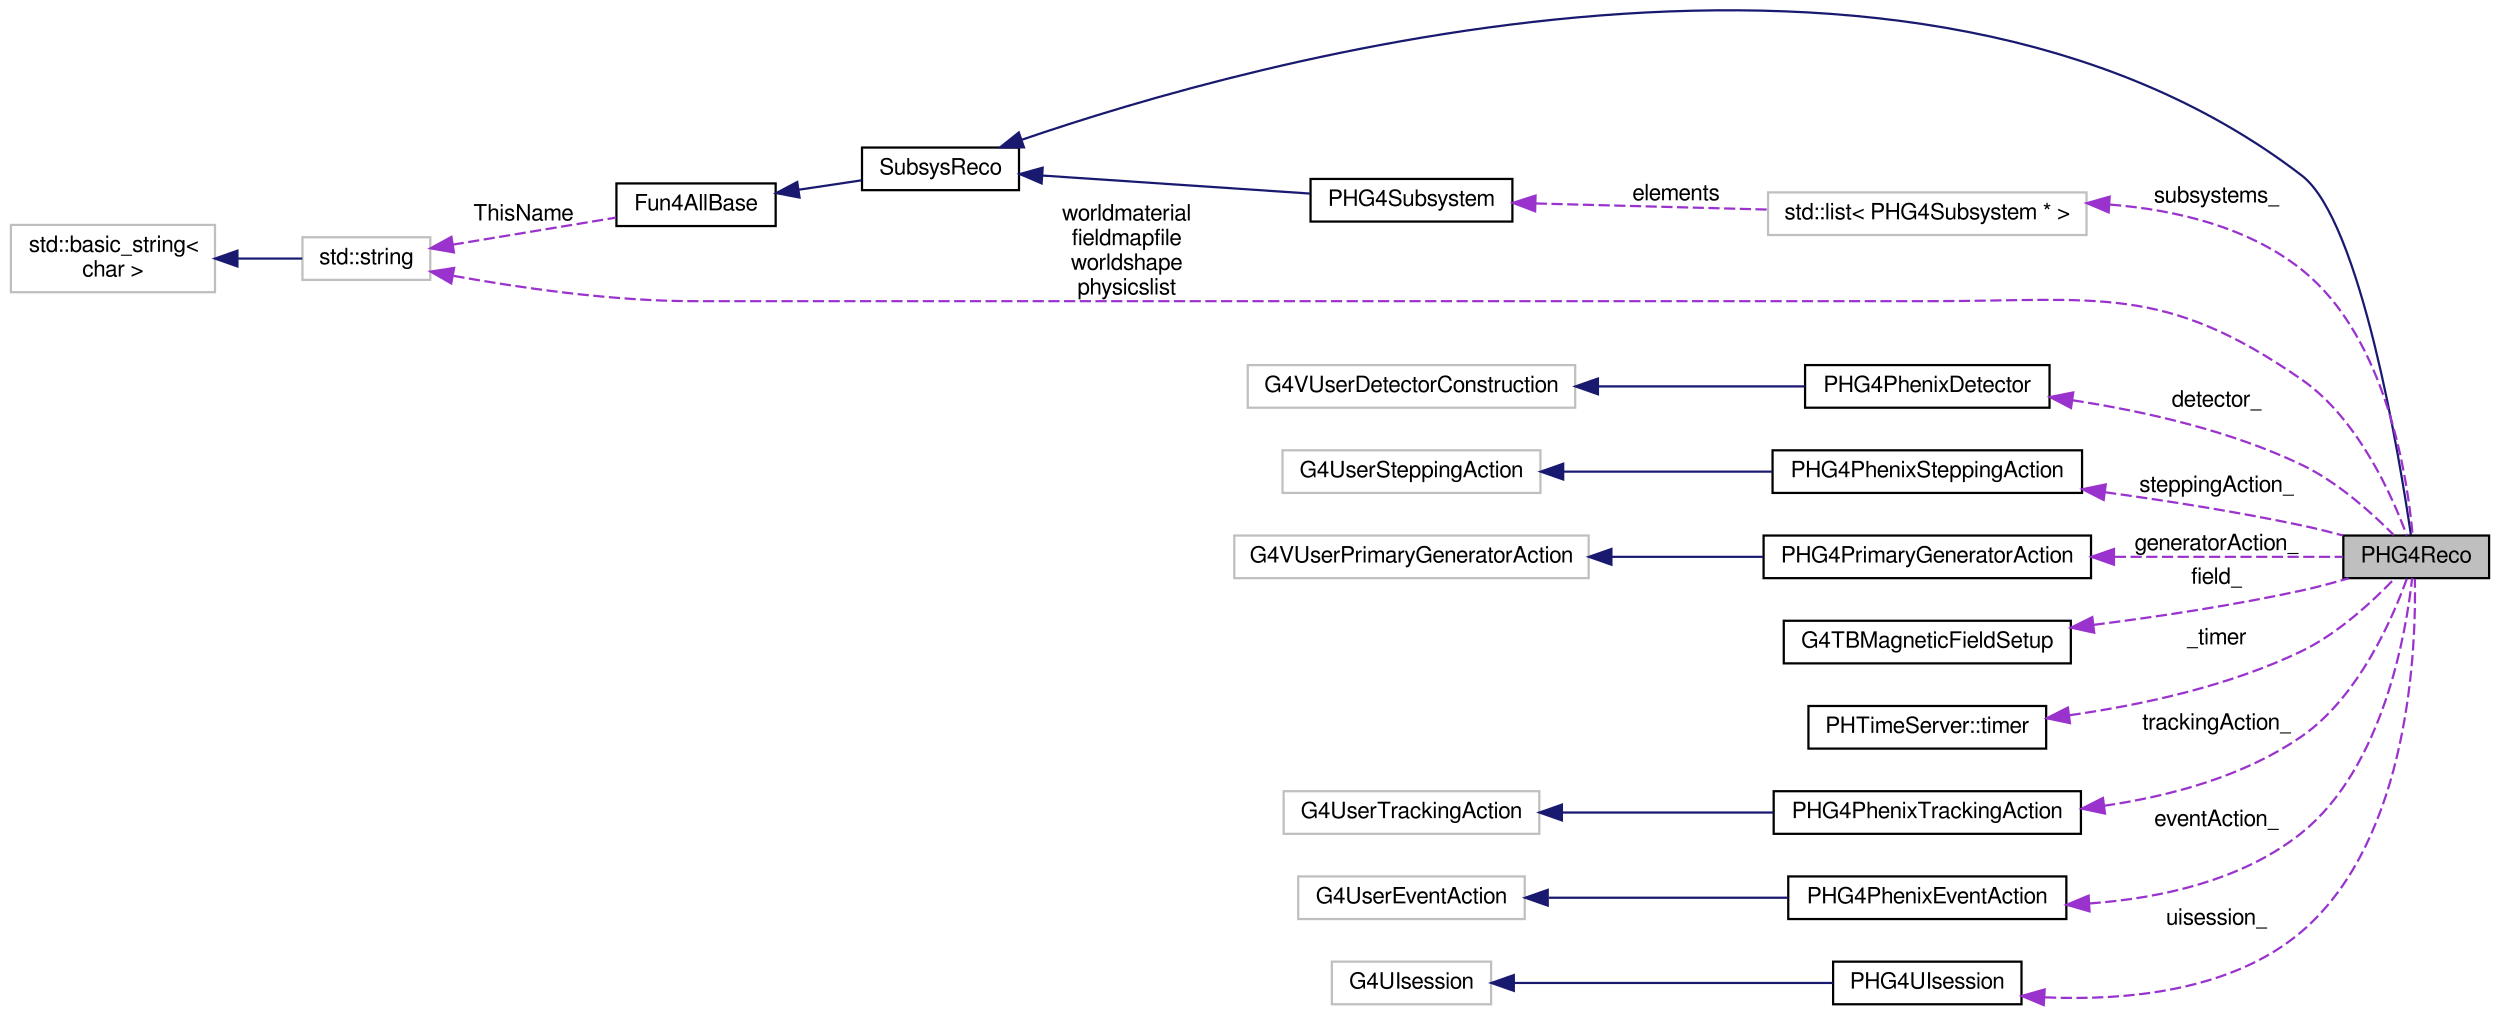
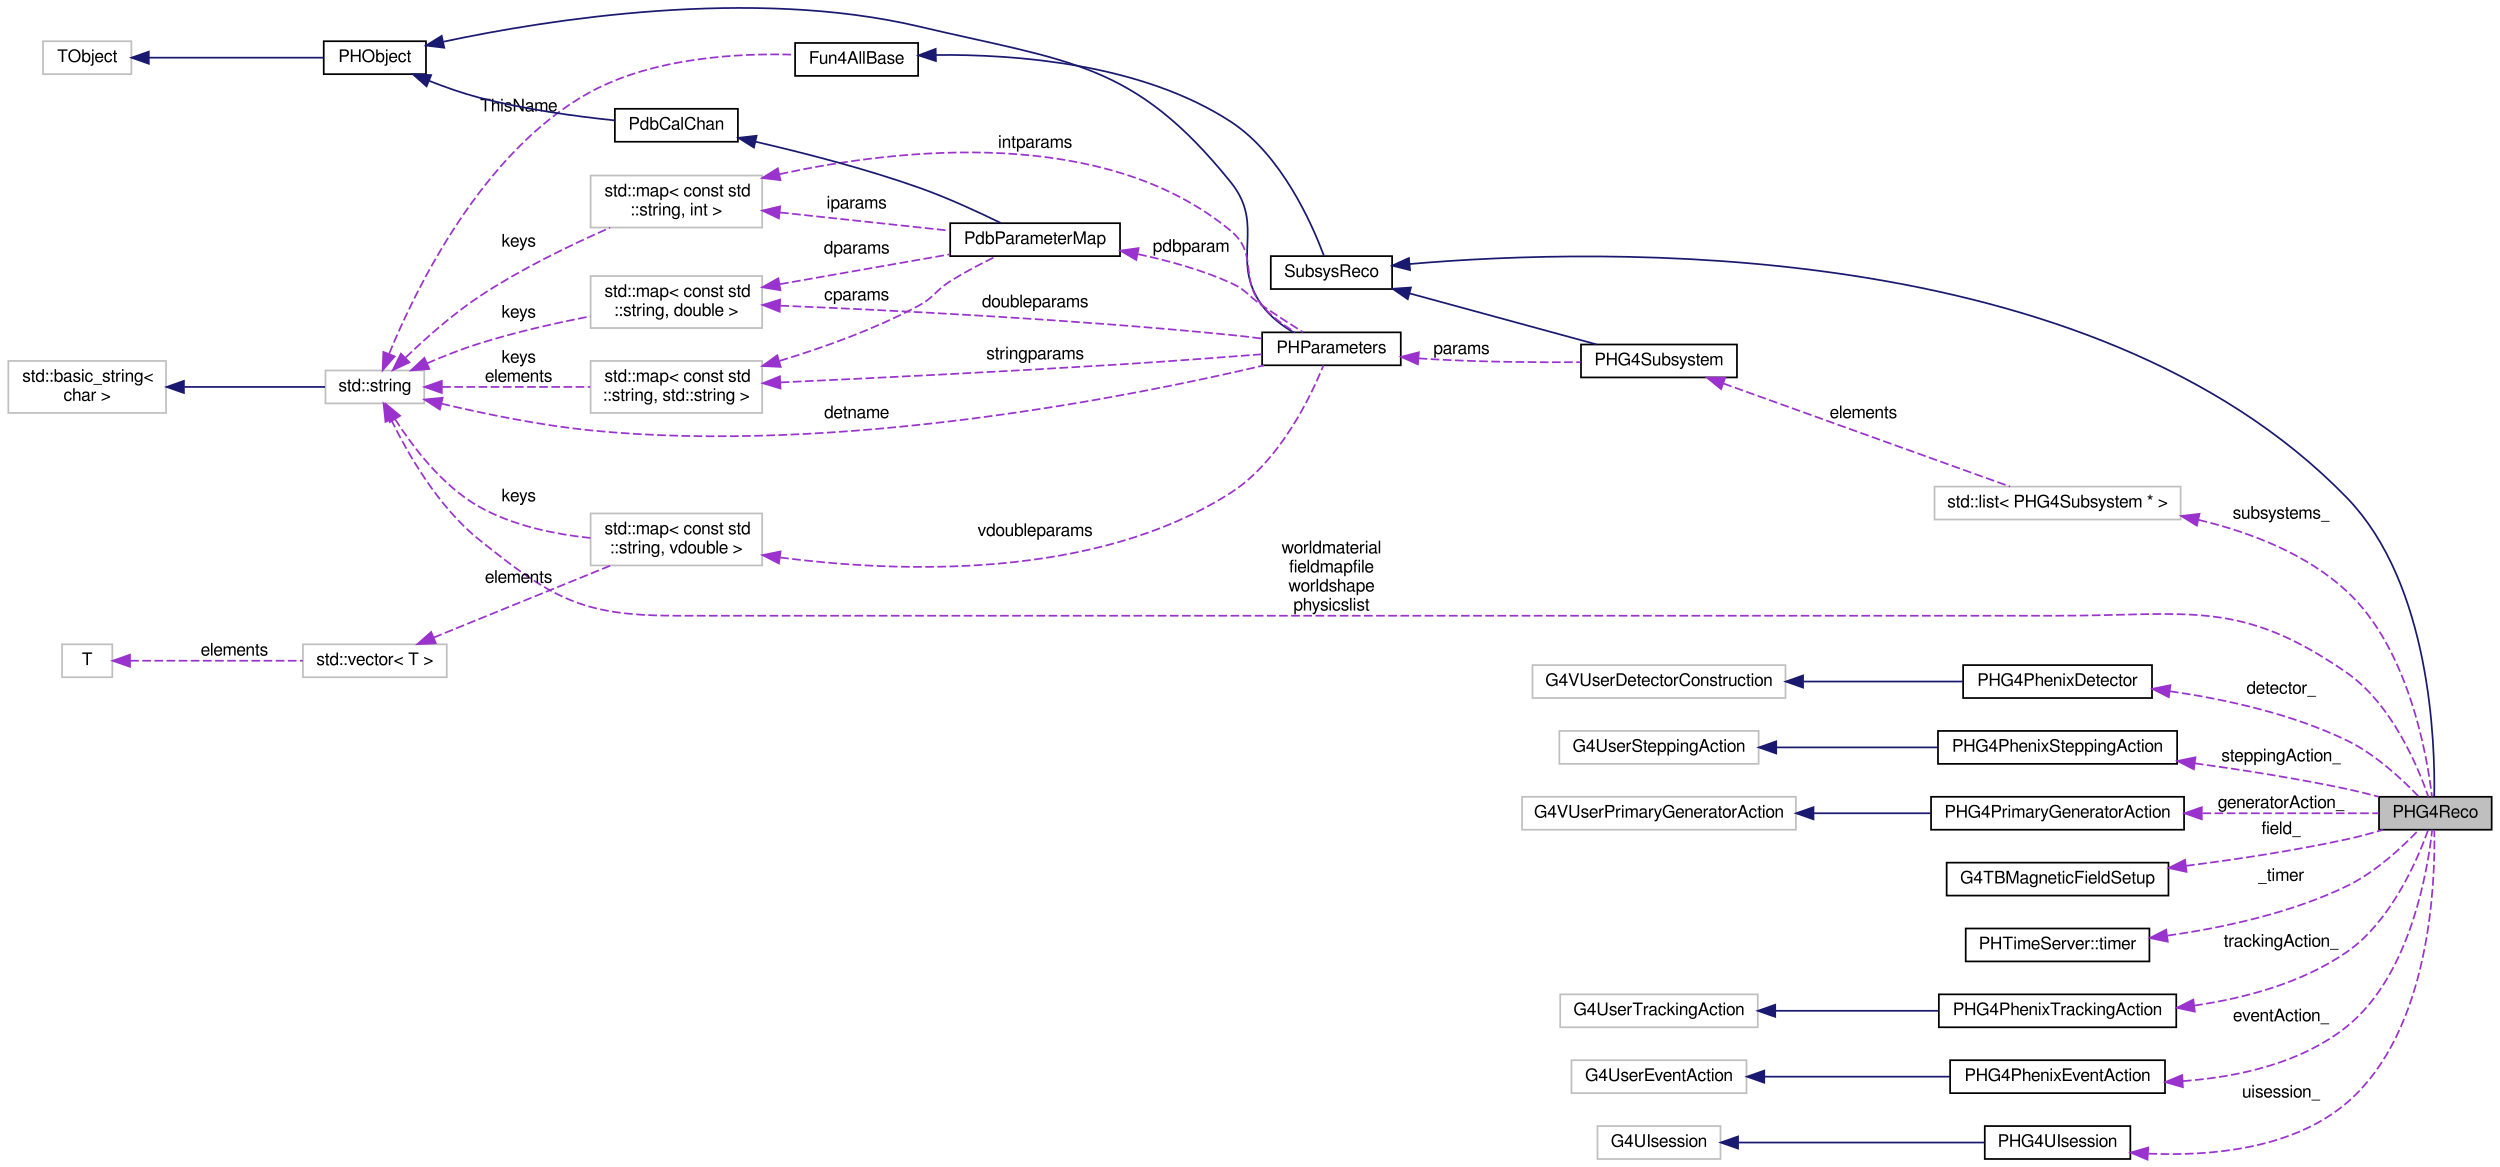
- <svg xmlns="http://www.w3.org/2000/svg" xmlns:xlink="http://www.w3.org/1999/xlink" width="1114pt" height="452pt" viewBox="0.00 0.00 1114.00 452.29">
-   <g id="graph0" class="graph" transform="scale(1 1) rotate(0) translate(4 448.289)">
+ <svg xmlns="http://www.w3.org/2000/svg" xmlns:xlink="http://www.w3.org/1999/xlink" width="1442pt" height="673pt" viewBox="0.00 0.00 1442.00 673.29">
+   <g id="graph0" class="graph" transform="scale(1 1) rotate(0) translate(4 669.29)">
    <g id="node1" class="node">
-       <polygon fill="#bfbfbf" stroke="black" points="1040.5,-190.5 1040.5,-209.5 1105.5,-209.5 1105.5,-190.5 1040.5,-190.5" />
-       <text text-anchor="middle" x="1073" y="-197.5" font-family="FreeSans" font-size="10.00">PHG4Reco</text>
+       <polygon fill="#bfbfbf" stroke="black" points="1368.5,-190.5 1368.5,-209.5 1433.5,-209.5 1433.5,-190.5 1368.5,-190.5" />
+       <text text-anchor="middle" x="1401" y="-197.5" font-family="FreeSans" font-size="10.00">PHG4Reco</text>
    </g>
    <g id="node2" class="node">
      <g id="a_node2">
        <a xlink:href="../../d0/d32/classSubsysReco.html" target="_top" xlink:title="SubsysReco">
-           <polygon fill="none" stroke="black" points="380,-363.5 380,-382.5 450,-382.5 450,-363.5 380,-363.5" />
-           <text text-anchor="middle" x="415" y="-370.5" font-family="FreeSans" font-size="10.00">SubsysReco</text>
+           <polygon fill="none" stroke="black" points="729,-502.5 729,-521.5 799,-521.5 799,-502.5 729,-502.5" />
+           <text text-anchor="middle" x="764" y="-509.5" font-family="FreeSans" font-size="10.00">SubsysReco</text>
        </a>
      </g>
    </g>
    <g id="edge1" class="edge">
-       <path fill="none" stroke="midnightblue" d="M451.339,-386.001C552.501,-420.74 847.15,-504.292 1022,-370 1048.35,-349.762 1065.83,-242.65 1070.65,-209.672" />
-       <polygon fill="midnightblue" stroke="midnightblue" points="452.208,-382.598 441.614,-382.606 449.901,-389.207 452.208,-382.598" />
+       <path fill="none" stroke="midnightblue" d="M809.054,-516.925C918.041,-526.44 1202.13,-534.496 1350,-382 1398.36,-332.127 1400.91,-240.042 1400.36,-209.861" />
+       <polygon fill="midnightblue" stroke="midnightblue" points="809.343,-513.437 799.064,-516.005 808.701,-520.408 809.343,-513.437" />
    </g>
    <g id="node13" class="node">
      <g id="a_node13">
        <a xlink:href="../../db/df7/classPHG4Subsystem.html" target="_top" xlink:title="PHG4Subsystem">
-           <polygon fill="none" stroke="black" points="580,-349.5 580,-368.5 670,-368.5 670,-349.5 580,-349.5" />
-           <text text-anchor="middle" x="625" y="-356.5" font-family="FreeSans" font-size="10.00">PHG4Subsystem</text>
+           <polygon fill="none" stroke="black" points="908,-451.5 908,-470.5 998,-470.5 998,-451.5 908,-451.5" />
+           <text text-anchor="middle" x="953" y="-458.5" font-family="FreeSans" font-size="10.00">PHG4Subsystem</text>
        </a>
      </g>
    </g>
    <g id="edge14" class="edge">
-       <path fill="none" stroke="midnightblue" d="M460.351,-370.015C495.586,-367.643 544.621,-364.343 579.813,-361.974" />
-       <polygon fill="midnightblue" stroke="midnightblue" points="460.089,-366.524 450.347,-370.688 460.559,-373.509 460.089,-366.524" />
+       <path fill="none" stroke="midnightblue" d="M809.123,-499.966C842.057,-490.985 886.451,-478.877 916.967,-470.554" />
+       <polygon fill="midnightblue" stroke="midnightblue" points="808.025,-496.638 799.299,-502.646 809.867,-503.391 808.025,-496.638" />
    </g>
    <g id="node3" class="node">
      <g id="a_node3">
        <a xlink:href="../../d5/dec/classFun4AllBase.html" target="_top" xlink:title="Fun4AllBase">
-           <polygon fill="none" stroke="black" points="270.5,-347.5 270.5,-366.5 341.5,-366.5 341.5,-347.5 270.5,-347.5" />
-           <text text-anchor="middle" x="306" y="-354.5" font-family="FreeSans" font-size="10.00">Fun4AllBase</text>
+           <polygon fill="none" stroke="black" points="454.5,-625.5 454.5,-644.5 525.5,-644.5 525.5,-625.5 454.5,-625.5" />
+           <text text-anchor="middle" x="490" y="-632.5" font-family="FreeSans" font-size="10.00">Fun4AllBase</text>
        </a>
      </g>
    </g>
    <g id="edge2" class="edge">
-       <path fill="none" stroke="midnightblue" d="M351.724,-363.688C361.112,-365.091 370.87,-366.551 379.8,-367.886" />
-       <polygon fill="midnightblue" stroke="midnightblue" points="352.148,-360.212 341.74,-362.195 351.112,-367.135 352.148,-360.212" />
+       <path fill="none" stroke="midnightblue" d="M535.712,-637.557C581.994,-638.044 654.588,-632.563 706,-599 735.183,-579.949 752.761,-540.175 759.645,-521.752" />
+       <polygon fill="midnightblue" stroke="midnightblue" points="535.752,-634.057 525.683,-637.354 535.61,-641.056 535.752,-634.057" />
    </g>
    <g id="node4" class="node">
      <g id="a_node4">
        <a xlink:title="STL class. ">
-           <polygon fill="none" stroke="#bfbfbf" points="130.5,-323.5 130.5,-342.5 187.5,-342.5 187.5,-323.5 130.5,-323.5" />
-           <text text-anchor="middle" x="159" y="-330.5" font-family="FreeSans" font-size="10.00">std::string</text>
+           <polygon fill="none" stroke="#bfbfbf" points="183.5,-436.5 183.5,-455.5 240.5,-455.5 240.5,-436.5 183.5,-436.5" />
+           <text text-anchor="middle" x="212" y="-443.5" font-family="FreeSans" font-size="10.00">std::string</text>
        </a>
      </g>
    </g>
    <g id="edge3" class="edge">
-       <path fill="none" stroke="#9a32cd" stroke-dasharray="5,2" d="M197.483,-339.204C219.962,-342.925 248.352,-347.624 270.314,-351.259" />
-       <polygon fill="#9a32cd" stroke="#9a32cd" points="198.052,-335.751 187.615,-337.571 196.909,-342.657 198.052,-335.751" />
-       <text text-anchor="middle" x="229" y="-350" font-family="FreeSans" font-size="10.00"> ThisName</text>
+       <path fill="none" stroke="#9a32cd" stroke-dasharray="5,2" d="M220.27,-465.195C235.384,-502.06 274.038,-582.114 336,-616 372.753,-636.099 421.749,-638.725 454.284,-637.729" />
+       <polygon fill="#9a32cd" stroke="#9a32cd" points="223.418,-463.636 216.483,-455.626 216.909,-466.213 223.418,-463.636" />
+       <text text-anchor="middle" x="295" y="-605" font-family="FreeSans" font-size="10.00"> ThisName</text>
    </g>
    <g id="edge11" class="edge">
-       <path fill="none" stroke="#9a32cd" stroke-dasharray="5,2" d="M197.813,-325.303C226.97,-320.035 268.369,-314 305,-314 305,-314 305,-314 856,-314 931.4,-314 960.076,-322.019 1022,-279 1047.33,-261.405 1062.6,-226.411 1068.79,-209.537" />
-       <polygon fill="#9a32cd" stroke="#9a32cd" points="196.846,-321.923 187.656,-327.196 198.129,-328.804 196.846,-321.923" />
-       <text text-anchor="middle" x="498" y="-350" font-family="FreeSans" font-size="10.00"> worldmaterial</text>
-       <text text-anchor="middle" x="498" y="-339" font-family="FreeSans" font-size="10.00">fieldmapfile</text>
-       <text text-anchor="middle" x="498" y="-328" font-family="FreeSans" font-size="10.00">worldshape</text>
-       <text text-anchor="middle" x="498" y="-317" font-family="FreeSans" font-size="10.00">physicslist</text>
+       <path fill="none" stroke="#9a32cd" stroke-dasharray="5,2" d="M221.356,-427.208C230.984,-407.498 248.545,-376.823 272,-358 314.033,-324.267 331.105,-314 385,-314 385,-314 385,-314 1184,-314 1259.22,-314 1288.22,-323.907 1350,-281 1375.93,-262.995 1391,-226.768 1396.98,-209.532" />
+       <polygon fill="#9a32cd" stroke="#9a32cd" points="218.125,-425.854 217.054,-436.395 224.465,-428.822 218.125,-425.854" />
+       <text text-anchor="middle" x="764" y="-350" font-family="FreeSans" font-size="10.00"> worldmaterial</text>
+       <text text-anchor="middle" x="764" y="-339" font-family="FreeSans" font-size="10.00">fieldmapfile</text>
+       <text text-anchor="middle" x="764" y="-328" font-family="FreeSans" font-size="10.00">worldshape</text>
+       <text text-anchor="middle" x="764" y="-317" font-family="FreeSans" font-size="10.00">physicslist</text>
+     </g>
+     <g id="node17" class="node">
+       <polygon fill="none" stroke="#bfbfbf" points="336.5,-480 336.5,-510 435.5,-510 435.5,-480 336.5,-480" />
+       <text text-anchor="start" x="344.5" y="-498" font-family="FreeSans" font-size="10.00">std::map&lt; const std</text>
+       <text text-anchor="middle" x="386" y="-487" font-family="FreeSans" font-size="10.00">::string, double &gt;</text>
+     </g>
+     <g id="edge19" class="edge">
+       <path fill="none" stroke="#9a32cd" stroke-dasharray="5,2" d="M242.14,-459.653C251.531,-463.698 262.077,-467.876 272,-471 292.756,-477.535 316.216,-482.842 336.36,-486.788" />
+       <polygon fill="#9a32cd" stroke="#9a32cd" points="243.409,-456.387 232.848,-455.536 240.573,-462.787 243.409,-456.387" />
+       <text text-anchor="middle" x="295" y="-486" font-family="FreeSans" font-size="10.00"> keys</text>
+     </g>
+     <g id="node18" class="node">
+       <polygon fill="none" stroke="#bfbfbf" points="336.5,-538 336.5,-568 435.5,-568 435.5,-538 336.5,-538" />
+       <text text-anchor="start" x="344.5" y="-556" font-family="FreeSans" font-size="10.00">std::map&lt; const std</text>
+       <text text-anchor="middle" x="386" y="-545" font-family="FreeSans" font-size="10.00">::string, int &gt;</text>
+     </g>
+     <g id="edge21" class="edge">
+       <path fill="none" stroke="#9a32cd" stroke-dasharray="5,2" d="M229.755,-462.975C241.048,-473.84 256.639,-487.766 272,-498 295.877,-513.908 325.041,-527.985 347.759,-537.915" />
+       <polygon fill="#9a32cd" stroke="#9a32cd" points="231.94,-460.215 222.355,-455.701 227.033,-465.207 231.94,-460.215" />
+       <text text-anchor="middle" x="295" y="-527" font-family="FreeSans" font-size="10.00"> keys</text>
+     </g>
+     <g id="node21" class="node">
+       <polygon fill="none" stroke="#bfbfbf" points="336.5,-431 336.5,-461 435.5,-461 435.5,-431 336.5,-431" />
+       <text text-anchor="start" x="344.5" y="-449" font-family="FreeSans" font-size="10.00">std::map&lt; const std</text>
+       <text text-anchor="middle" x="386" y="-438" font-family="FreeSans" font-size="10.00">::string, std::string &gt;</text>
+     </g>
+     <g id="edge28" class="edge">
+       <path fill="none" stroke="#9a32cd" stroke-dasharray="5,2" d="M250.863,-446C275.979,-446 309.175,-446 336.26,-446" />
+       <polygon fill="#9a32cd" stroke="#9a32cd" points="250.635,-442.5 240.635,-446 250.635,-449.5 250.635,-442.5" />
+       <text text-anchor="middle" x="295" y="-460" font-family="FreeSans" font-size="10.00"> keys</text>
+       <text text-anchor="middle" x="295" y="-449" font-family="FreeSans" font-size="10.00">elements</text>
+     </g>
+     <g id="node14" class="node">
+       <g id="a_node14">
+         <a xlink:href="../../dd/dae/classPHParameters.html" target="_top" xlink:title="PHParameters">
+           <polygon fill="none" stroke="black" points="724,-458.5 724,-477.5 804,-477.5 804,-458.5 724,-458.5" />
+           <text text-anchor="middle" x="764" y="-465.5" font-family="FreeSans" font-size="10.00">PHParameters</text>
+         </a>
+       </g>
+     </g>
+     <g id="edge30" class="edge">
+       <path fill="none" stroke="#9a32cd" stroke-dasharray="5,2" d="M250.452,-436.354C274.669,-430.623 306.974,-423.92 336,-421 479.772,-406.537 650.506,-440.888 725.038,-458.449" />
+       <polygon fill="#9a32cd" stroke="#9a32cd" points="249.498,-432.983 240.602,-438.736 251.144,-439.787 249.498,-432.983" />
+       <text text-anchor="middle" x="490" y="-428" font-family="FreeSans" font-size="10.00"> detname</text>
+     </g>
+     <g id="node22" class="node">
+       <polygon fill="none" stroke="#bfbfbf" points="336.5,-343 336.5,-373 435.5,-373 435.5,-343 336.5,-343" />
+       <text text-anchor="start" x="344.5" y="-361" font-family="FreeSans" font-size="10.00">std::map&lt; const std</text>
+       <text text-anchor="middle" x="386" y="-350" font-family="FreeSans" font-size="10.00">::string, vdouble &gt;</text>
+     </g>
+     <g id="edge32" class="edge">
+       <path fill="none" stroke="#9a32cd" stroke-dasharray="5,2" d="M223.612,-427.502C233.857,-411.441 250.901,-388.94 272,-377 291.391,-366.027 315.444,-361.018 336.368,-358.856" />
+       <polygon fill="#9a32cd" stroke="#9a32cd" points="220.597,-425.724 218.386,-436.086 226.576,-429.364 220.597,-425.724" />
+       <text text-anchor="middle" x="295" y="-380" font-family="FreeSans" font-size="10.00"> keys</text>
    </g>
    <g id="node5" class="node">
      <g id="a_node5">
        <a xlink:title="STL class. ">
-           <polygon fill="none" stroke="#bfbfbf" points="0.5,-318 0.5,-348 91.5,-348 91.5,-318 0.5,-318" />
-           <text text-anchor="start" x="8.5" y="-336" font-family="FreeSans" font-size="10.00">std::basic_string&lt;</text>
-           <text text-anchor="middle" x="46" y="-325" font-family="FreeSans" font-size="10.00"> char &gt;</text>
+           <polygon fill="none" stroke="#bfbfbf" points="0.5,-431 0.5,-461 91.5,-461 91.5,-431 0.5,-431" />
+           <text text-anchor="start" x="8.5" y="-449" font-family="FreeSans" font-size="10.00">std::basic_string&lt;</text>
+           <text text-anchor="middle" x="46" y="-438" font-family="FreeSans" font-size="10.00"> char &gt;</text>
        </a>
      </g>
    </g>
    <g id="edge4" class="edge">
-       <path fill="none" stroke="midnightblue" d="M101.796,-333C111.729,-333 121.692,-333 130.412,-333" />
-       <polygon fill="midnightblue" stroke="midnightblue" points="101.508,-329.5 91.508,-333 101.508,-336.5 101.508,-329.5" />
+       <path fill="none" stroke="midnightblue" d="M102.019,-446C129.295,-446 161.054,-446 183.226,-446" />
+       <polygon fill="midnightblue" stroke="midnightblue" points="101.814,-442.5 91.814,-446 101.814,-449.5 101.814,-442.5" />
    </g>
    <g id="node6" class="node">
      <g id="a_node6">
        <a xlink:href="../../d1/d13/classPHG4PhenixDetector.html" target="_top" xlink:title="this is the main detector construction class, passed to geant to construct the entire phenix detector...">
-           <polygon fill="none" stroke="black" points="800.5,-266.5 800.5,-285.5 909.5,-285.5 909.5,-266.5 800.5,-266.5" />
-           <text text-anchor="middle" x="855" y="-273.5" font-family="FreeSans" font-size="10.00">PHG4PhenixDetector</text>
+           <polygon fill="none" stroke="black" points="1128.5,-266.5 1128.5,-285.5 1237.5,-285.5 1237.5,-266.5 1128.5,-266.5" />
+           <text text-anchor="middle" x="1183" y="-273.5" font-family="FreeSans" font-size="10.00">PHG4PhenixDetector</text>
        </a>
      </g>
    </g>
    <g id="edge5" class="edge">
-       <path fill="none" stroke="#9a32cd" stroke-dasharray="5,2" d="M919.781,-269.807C951.66,-264.935 990.131,-256.289 1022,-241 1038.19,-233.231 1053.68,-219.158 1063.01,-209.695" />
-       <polygon fill="#9a32cd" stroke="#9a32cd" points="919.079,-266.371 909.679,-271.259 920.076,-273.3 919.079,-266.371" />
-       <text text-anchor="middle" x="984" y="-267" font-family="FreeSans" font-size="10.00"> detector_</text>
+       <path fill="none" stroke="#9a32cd" stroke-dasharray="5,2" d="M1247.85,-270.42C1279.75,-265.798 1318.22,-257.367 1350,-242 1366.53,-234.006 1382.17,-219.31 1391.41,-209.596" />
+       <polygon fill="#9a32cd" stroke="#9a32cd" points="1247.18,-266.978 1237.74,-271.79 1248.12,-273.915 1247.18,-266.978" />
+       <text text-anchor="middle" x="1312" y="-269" font-family="FreeSans" font-size="10.00"> detector_</text>
    </g>
    <g id="node7" class="node">
-       <polygon fill="none" stroke="#bfbfbf" points="552,-266.5 552,-285.5 698,-285.5 698,-266.5 552,-266.5" />
-       <text text-anchor="middle" x="625" y="-273.5" font-family="FreeSans" font-size="10.00">G4VUserDetectorConstruction</text>
+       <polygon fill="none" stroke="#bfbfbf" points="880,-266.5 880,-285.5 1026,-285.5 1026,-266.5 880,-266.5" />
+       <text text-anchor="middle" x="953" y="-273.5" font-family="FreeSans" font-size="10.00">G4VUserDetectorConstruction</text>
    </g>
    <g id="edge6" class="edge">
-       <path fill="none" stroke="midnightblue" d="M708.393,-276C739.039,-276 772.994,-276 800.4,-276" />
-       <polygon fill="midnightblue" stroke="midnightblue" points="708.141,-272.5 698.141,-276 708.141,-279.5 708.141,-272.5" />
+       <path fill="none" stroke="midnightblue" d="M1036.39,-276C1067.04,-276 1100.99,-276 1128.4,-276" />
+       <polygon fill="midnightblue" stroke="midnightblue" points="1036.14,-272.5 1026.14,-276 1036.14,-279.5 1036.14,-272.5" />
    </g>
    <g id="node8" class="node">
      <g id="a_node8">
        <a xlink:href="../../d1/d53/classPHG4PhenixSteppingAction.html" target="_top" xlink:title="PHG4PhenixSteppingAction">
-           <polygon fill="none" stroke="black" points="786,-228.5 786,-247.5 924,-247.5 924,-228.5 786,-228.5" />
-           <text text-anchor="middle" x="855" y="-235.5" font-family="FreeSans" font-size="10.00">PHG4PhenixSteppingAction</text>
+           <polygon fill="none" stroke="black" points="1114,-228.5 1114,-247.5 1252,-247.5 1252,-228.5 1114,-228.5" />
+           <text text-anchor="middle" x="1183" y="-235.5" font-family="FreeSans" font-size="10.00">PHG4PhenixSteppingAction</text>
        </a>
      </g>
    </g>
    <g id="edge7" class="edge">
-       <path fill="none" stroke="#9a32cd" stroke-dasharray="5,2" d="M934.271,-228.805C962.106,-224.976 993.582,-220.007 1022,-214 1028,-212.732 1034.34,-211.15 1040.41,-209.511" />
-       <polygon fill="#9a32cd" stroke="#9a32cd" points="933.636,-225.359 924.193,-230.163 934.571,-232.296 933.636,-225.359" />
-       <text text-anchor="middle" x="984" y="-229" font-family="FreeSans" font-size="10.00"> steppingAction_</text>
+       <path fill="none" stroke="#9a32cd" stroke-dasharray="5,2" d="M1262.27,-228.805C1290.11,-224.976 1321.58,-220.007 1350,-214 1356,-212.732 1362.34,-211.15 1368.41,-209.511" />
+       <polygon fill="#9a32cd" stroke="#9a32cd" points="1261.64,-225.359 1252.19,-230.163 1262.57,-232.296 1261.64,-225.359" />
+       <text text-anchor="middle" x="1312" y="-230" font-family="FreeSans" font-size="10.00"> steppingAction_</text>
    </g>
    <g id="node9" class="node">
-       <polygon fill="none" stroke="#bfbfbf" points="567.5,-228.5 567.5,-247.5 682.5,-247.5 682.5,-228.5 567.5,-228.5" />
-       <text text-anchor="middle" x="625" y="-235.5" font-family="FreeSans" font-size="10.00">G4UserSteppingAction</text>
+       <polygon fill="none" stroke="#bfbfbf" points="895.5,-228.5 895.5,-247.5 1010.5,-247.5 1010.5,-228.5 895.5,-228.5" />
+       <text text-anchor="middle" x="953" y="-235.5" font-family="FreeSans" font-size="10.00">G4UserSteppingAction</text>
    </g>
    <g id="edge8" class="edge">
-       <path fill="none" stroke="midnightblue" d="M692.786,-238C722.075,-238 756.415,-238 785.857,-238" />
-       <polygon fill="midnightblue" stroke="midnightblue" points="692.653,-234.5 682.652,-238 692.652,-241.5 692.653,-234.5" />
+       <path fill="none" stroke="midnightblue" d="M1020.79,-238C1050.07,-238 1084.41,-238 1113.86,-238" />
+       <polygon fill="midnightblue" stroke="midnightblue" points="1020.65,-234.5 1010.65,-238 1020.65,-241.5 1020.65,-234.5" />
    </g>
    <g id="node10" class="node">
      <g id="a_node10">
        <a xlink:href="../../d7/d54/classPHG4PrimaryGeneratorAction.html" target="_top" xlink:title="PHG4PrimaryGeneratorAction">
-           <polygon fill="none" stroke="black" points="782,-190.5 782,-209.5 928,-209.5 928,-190.5 782,-190.5" />
-           <text text-anchor="middle" x="855" y="-197.5" font-family="FreeSans" font-size="10.00">PHG4PrimaryGeneratorAction</text>
+           <polygon fill="none" stroke="black" points="1110,-190.5 1110,-209.5 1256,-209.5 1256,-190.5 1110,-190.5" />
+           <text text-anchor="middle" x="1183" y="-197.5" font-family="FreeSans" font-size="10.00">PHG4PrimaryGeneratorAction</text>
        </a>
      </g>
    </g>
    <g id="edge9" class="edge">
-       <path fill="none" stroke="#9a32cd" stroke-dasharray="5,2" d="M938.618,-200C974.15,-200 1013.57,-200 1040.27,-200" />
-       <polygon fill="#9a32cd" stroke="#9a32cd" points="938.225,-196.5 928.225,-200 938.225,-203.5 938.225,-196.5" />
-       <text text-anchor="middle" x="984" y="-203" font-family="FreeSans" font-size="10.00"> generatorAction_</text>
+       <path fill="none" stroke="#9a32cd" stroke-dasharray="5,2" d="M1266.62,-200C1302.15,-200 1341.57,-200 1368.27,-200" />
+       <polygon fill="#9a32cd" stroke="#9a32cd" points="1266.23,-196.5 1256.23,-200 1266.23,-203.5 1266.23,-196.5" />
+       <text text-anchor="middle" x="1312" y="-203" font-family="FreeSans" font-size="10.00"> generatorAction_</text>
    </g>
    <g id="node11" class="node">
-       <polygon fill="none" stroke="#bfbfbf" points="546,-190.5 546,-209.5 704,-209.5 704,-190.5 546,-190.5" />
-       <text text-anchor="middle" x="625" y="-197.5" font-family="FreeSans" font-size="10.00">G4VUserPrimaryGeneratorAction</text>
+       <polygon fill="none" stroke="#bfbfbf" points="874,-190.5 874,-209.5 1032,-209.5 1032,-190.5 874,-190.5" />
+       <text text-anchor="middle" x="953" y="-197.5" font-family="FreeSans" font-size="10.00">G4VUserPrimaryGeneratorAction</text>
    </g>
    <g id="edge10" class="edge">
-       <path fill="none" stroke="midnightblue" d="M714.285,-200C736.594,-200 760.29,-200 781.707,-200" />
-       <polygon fill="midnightblue" stroke="midnightblue" points="714.146,-196.5 704.146,-200 714.146,-203.5 714.146,-196.5" />
+       <path fill="none" stroke="midnightblue" d="M1042.29,-200C1064.59,-200 1088.29,-200 1109.71,-200" />
+       <polygon fill="midnightblue" stroke="midnightblue" points="1042.15,-196.5 1032.15,-200 1042.15,-203.5 1042.15,-196.5" />
    </g>
    <g id="node12" class="node">
-       <polygon fill="none" stroke="#bfbfbf" points="784,-343.5 784,-362.5 926,-362.5 926,-343.5 784,-343.5" />
-       <text text-anchor="middle" x="855" y="-350.5" font-family="FreeSans" font-size="10.00">std::list&lt; PHG4Subsystem * &gt;</text>
+       <polygon fill="none" stroke="#bfbfbf" points="1112,-369.5 1112,-388.5 1254,-388.5 1254,-369.5 1112,-369.5" />
+       <text text-anchor="middle" x="1183" y="-376.5" font-family="FreeSans" font-size="10.00">std::list&lt; PHG4Subsystem * &gt;</text>
    </g>
    <g id="edge12" class="edge">
-       <path fill="none" stroke="#9a32cd" stroke-dasharray="5,2" d="M936.461,-357.077C966.075,-354.685 998.166,-347.036 1022,-328 1060.22,-297.478 1069.29,-233.759 1071.39,-209.582" />
-       <polygon fill="#9a32cd" stroke="#9a32cd" points="935.874,-353.606 926.108,-357.714 936.304,-360.593 935.874,-353.606" />
-       <text text-anchor="middle" x="984" y="-358" font-family="FreeSans" font-size="10.00"> subsystems_</text>
+       <path fill="none" stroke="#9a32cd" stroke-dasharray="5,2" d="M1264.43,-369.296C1294.36,-362.121 1326.67,-349.654 1350,-328 1385.67,-294.888 1396.24,-233.267 1399.06,-209.6" />
+       <polygon fill="#9a32cd" stroke="#9a32cd" points="1263.39,-365.942 1254.39,-371.533 1264.91,-372.775 1263.39,-365.942" />
+       <text text-anchor="middle" x="1312" y="-370" font-family="FreeSans" font-size="10.00"> subsystems_</text>
    </g>
    <g id="edge13" class="edge">
-       <path fill="none" stroke="#9a32cd" stroke-dasharray="5,2" d="M680.41,-357.568C711.409,-356.752 750.585,-355.721 783.872,-354.845" />
-       <polygon fill="#9a32cd" stroke="#9a32cd" points="680.135,-354.074 670.231,-357.836 680.32,-361.072 680.135,-354.074" />
-       <text text-anchor="middle" x="743" y="-359" font-family="FreeSans" font-size="10.00"> elements</text>
-     </g>
-     <g id="node14" class="node">
-       <g id="a_node14">
-         <a xlink:href="../../d4/d2e/classG4TBMagneticFieldSetup.html" target="_top" xlink:title="G4TBMagneticFieldSetup">
-           <polygon fill="none" stroke="black" points="791,-152.5 791,-171.5 919,-171.5 919,-152.5 791,-152.5" />
-           <text text-anchor="middle" x="855" y="-159.5" font-family="FreeSans" font-size="10.00">G4TBMagneticFieldSetup</text>
-         </a>
-       </g>
+       <path fill="none" stroke="#9a32cd" stroke-dasharray="5,2" d="M990.19,-447.984C1036.25,-431.417 1114.74,-403.189 1155.57,-388.506" />
+       <polygon fill="#9a32cd" stroke="#9a32cd" points="988.826,-444.755 980.601,-451.433 991.195,-451.342 988.826,-444.755" />
+       <text text-anchor="middle" x="1071" y="-428" font-family="FreeSans" font-size="10.00"> elements</text>
    </g>
    <g id="edge15" class="edge">
-       <path fill="none" stroke="#9a32cd" stroke-dasharray="5,2" d="M929.15,-169.672C958.226,-173.361 991.866,-178.433 1022,-185 1028.82,-186.486 1036.06,-188.435 1042.85,-190.434" />
-       <polygon fill="#9a32cd" stroke="#9a32cd" points="929.423,-166.179 919.069,-168.425 928.563,-173.126 929.423,-166.179" />
-       <text text-anchor="middle" x="984" y="-188" font-family="FreeSans" font-size="10.00"> field_</text>
+       <path fill="none" stroke="#9a32cd" stroke-dasharray="5,2" d="M814.293,-462.511C816.898,-462.315 819.479,-462.142 822,-462 850.506,-460.394 882.583,-460.131 907.741,-460.276" />
+       <polygon fill="#9a32cd" stroke="#9a32cd" points="813.876,-459.034 804.207,-463.367 814.468,-466.009 813.876,-459.034" />
+       <text text-anchor="middle" x="839" y="-465" font-family="FreeSans" font-size="10.00"> params</text>
    </g>
    <g id="node15" class="node">
      <g id="a_node15">
-         <a xlink:href="../../d7/d41/classPHTimeServer_1_1timer.html" target="_top" xlink:title="wrapper around PHTimer, for storage in a map ">
-           <polygon fill="none" stroke="black" points="802,-114.5 802,-133.5 908,-133.5 908,-114.5 802,-114.5" />
-           <text text-anchor="middle" x="855" y="-121.5" font-family="FreeSans" font-size="10.00">PHTimeServer::timer</text>
+         <a xlink:href="../../d9/d24/classPHObject.html" target="_top" xlink:title="PHObject">
+           <polygon fill="none" stroke="black" points="182.5,-626.5 182.5,-645.5 241.5,-645.5 241.5,-626.5 182.5,-626.5" />
+           <text text-anchor="middle" x="212" y="-633.5" font-family="FreeSans" font-size="10.00">PHObject</text>
        </a>
      </g>
    </g>
    <g id="edge16" class="edge">
-       <path fill="none" stroke="#9a32cd" stroke-dasharray="5,2" d="M918.418,-129.375C950.591,-133.95 989.737,-142.402 1022,-158 1038.53,-165.994 1054.17,-180.69 1063.41,-190.404" />
-       <polygon fill="#9a32cd" stroke="#9a32cd" points="918.609,-125.869 908.235,-128.021 917.687,-132.808 918.609,-125.869" />
-       <text text-anchor="middle" x="984" y="-161" font-family="FreeSans" font-size="10.00"> _timer</text>
-     </g>
-     <g id="node16" class="node">
-       <g id="a_node16">
-         <a xlink:href="../../d0/ddf/classPHG4PhenixTrackingAction.html" target="_top" xlink:title="PHG4PhenixTrackingAction">
-           <polygon fill="none" stroke="black" points="786.5,-76.5 786.5,-95.5 923.5,-95.5 923.5,-76.5 786.5,-76.5" />
-           <text text-anchor="middle" x="855" y="-83.5" font-family="FreeSans" font-size="10.00">PHG4PhenixTrackingAction</text>
-         </a>
-       </g>
-     </g>
-     <g id="edge17" class="edge">
-       <path fill="none" stroke="#9a32cd" stroke-dasharray="5,2" d="M933.797,-89.015C963.518,-93.321 996.386,-102.208 1022,-120 1047.56,-137.753 1062.72,-173.221 1068.84,-190.33" />
-       <polygon fill="#9a32cd" stroke="#9a32cd" points="934.22,-85.541 923.853,-87.724 933.319,-92.482 934.22,-85.541" />
-       <text text-anchor="middle" x="984" y="-123" font-family="FreeSans" font-size="10.00"> trackingAction_</text>
-     </g>
-     <g id="node17" class="node">
-       <polygon fill="none" stroke="#bfbfbf" points="568,-76.5 568,-95.5 682,-95.5 682,-76.5 568,-76.5" />
-       <text text-anchor="middle" x="625" y="-83.5" font-family="FreeSans" font-size="10.00">G4UserTrackingAction</text>
-     </g>
-     <g id="edge18" class="edge">
-       <path fill="none" stroke="midnightblue" d="M692.29,-86C721.853,-86 756.641,-86 786.361,-86" />
-       <polygon fill="midnightblue" stroke="midnightblue" points="692.067,-82.5 682.067,-86 692.067,-89.5 692.067,-82.5" />
-     </g>
-     <g id="node18" class="node">
-       <g id="a_node18">
-         <a xlink:href="../../d9/d7a/classPHG4PhenixEventAction.html" target="_top" xlink:title="PHG4PhenixEventAction">
-           <polygon fill="none" stroke="black" points="793,-38.5 793,-57.5 917,-57.5 917,-38.5 793,-38.5" />
-           <text text-anchor="middle" x="855" y="-45.5" font-family="FreeSans" font-size="10.00">PHG4PhenixEventAction</text>
-         </a>
-       </g>
-     </g>
-     <g id="edge19" class="edge">
-       <path fill="none" stroke="#9a32cd" stroke-dasharray="5,2" d="M927.354,-45.445C959.342,-47.809 995.7,-55.784 1022,-77 1058.6,-106.525 1068.62,-167.101 1071.18,-190.491" />
-       <polygon fill="#9a32cd" stroke="#9a32cd" points="927.323,-41.938 917.141,-44.866 926.926,-48.927 927.323,-41.938" />
-       <text text-anchor="middle" x="984" y="-80" font-family="FreeSans" font-size="10.00"> eventAction_</text>
-     </g>
-     <g id="node19" class="node">
-       <polygon fill="none" stroke="#bfbfbf" points="574.5,-38.5 574.5,-57.5 675.5,-57.5 675.5,-38.5 574.5,-38.5" />
-       <text text-anchor="middle" x="625" y="-45.5" font-family="FreeSans" font-size="10.00">G4UserEventAction</text>
-     </g>
-     <g id="edge20" class="edge">
-       <path fill="none" stroke="midnightblue" d="M686.163,-48C719.126,-48 759.886,-48 792.983,-48" />
-       <polygon fill="midnightblue" stroke="midnightblue" points="685.754,-44.5 675.754,-48 685.754,-51.5 685.754,-44.5" />
+       <path fill="none" stroke="midnightblue" d="M251.641,-645.235C311.364,-657.949 429.301,-676.827 526,-654 613.05,-633.45 649.918,-633.676 706,-564 726.412,-538.64 704.965,-519.409 724,-493 728.608,-486.606 735.404,-481.444 742.036,-477.507" />
+       <polygon fill="midnightblue" stroke="midnightblue" points="252.047,-641.741 241.53,-643.022 250.55,-648.579 252.047,-641.741" />
    </g>
    <g id="node20" class="node">
      <g id="a_node20">
+         <a xlink:href="../../d6/d4b/classPdbCalChan.html" target="_top" xlink:title="PdbCalChan">
+           <polygon fill="none" stroke="black" points="350.5,-587.5 350.5,-606.5 421.5,-606.5 421.5,-587.5 350.5,-587.5" />
+           <text text-anchor="middle" x="386" y="-594.5" font-family="FreeSans" font-size="10.00">PdbCalChan</text>
+         </a>
+       </g>
+     </g>
+     <g id="edge24" class="edge">
+       <path fill="none" stroke="midnightblue" d="M243.301,-622.643C252.386,-619.062 262.472,-615.496 272,-613 297.876,-606.222 327.885,-602.143 350.472,-599.802" />
+       <polygon fill="midnightblue" stroke="midnightblue" points="241.838,-619.46 233.908,-626.486 244.489,-625.939 241.838,-619.46" />
+     </g>
+     <g id="node16" class="node">
+       <polygon fill="none" stroke="#bfbfbf" points="20.5,-626.5 20.5,-645.5 71.5,-645.5 71.5,-626.5 20.5,-626.5" />
+       <text text-anchor="middle" x="46" y="-633.5" font-family="FreeSans" font-size="10.00">TObject</text>
+     </g>
+     <g id="edge17" class="edge">
+       <path fill="none" stroke="midnightblue" d="M81.567,-636C111.524,-636 154.354,-636 182.413,-636" />
+       <polygon fill="midnightblue" stroke="midnightblue" points="81.552,-632.5 71.552,-636 81.552,-639.5 81.552,-632.5" />
+     </g>
+     <g id="edge18" class="edge">
+       <path fill="none" stroke="#9a32cd" stroke-dasharray="5,2" d="M446.051,-492.897C510.167,-490.284 615.53,-485.028 706,-476 711.767,-475.424 717.847,-474.699 723.802,-473.921" />
+       <polygon fill="#9a32cd" stroke="#9a32cd" points="445.588,-489.413 435.736,-493.309 445.868,-496.407 445.588,-489.413" />
+       <text text-anchor="middle" x="593" y="-492" font-family="FreeSans" font-size="10.00"> doubleparams</text>
+     </g>
+     <g id="node19" class="node">
+       <g id="a_node19">
+         <a xlink:href="../../d8/d21/classPdbParameterMap.html" target="_top" xlink:title="PdbParameterMap">
+           <polygon fill="none" stroke="black" points="544,-521.5 544,-540.5 642,-540.5 642,-521.5 544,-521.5" />
+           <text text-anchor="middle" x="593" y="-528.5" font-family="FreeSans" font-size="10.00">PdbParameterMap</text>
+         </a>
+       </g>
+     </g>
+     <g id="edge25" class="edge">
+       <path fill="none" stroke="#9a32cd" stroke-dasharray="5,2" d="M445.834,-505.332C476.869,-510.782 514.472,-517.385 543.767,-522.53" />
+       <polygon fill="#9a32cd" stroke="#9a32cd" points="446.037,-501.814 435.582,-503.531 444.826,-508.708 446.037,-501.814" />
+       <text text-anchor="middle" x="490" y="-523" font-family="FreeSans" font-size="10.00"> dparams</text>
+     </g>
+     <g id="edge20" class="edge">
+       <path fill="none" stroke="#9a32cd" stroke-dasharray="5,2" d="M445.539,-568.809C515.83,-583.967 633.317,-596.583 706,-536 721.914,-522.735 710.675,-508.865 724,-493 729.173,-486.841 736.255,-481.68 742.966,-477.675" />
+       <polygon fill="#9a32cd" stroke="#9a32cd" points="446.045,-565.336 435.521,-566.563 444.513,-572.166 446.045,-565.336" />
+       <text text-anchor="middle" x="593" y="-584" font-family="FreeSans" font-size="10.00"> intparams</text>
+     </g>
+     <g id="edge26" class="edge">
+       <path fill="none" stroke="#9a32cd" stroke-dasharray="5,2" d="M445.834,-546.686C476.869,-543.356 514.472,-539.32 543.767,-536.176" />
+       <polygon fill="#9a32cd" stroke="#9a32cd" points="445.152,-543.239 435.582,-547.786 445.899,-550.199 445.152,-543.239" />
+       <text text-anchor="middle" x="490" y="-549" font-family="FreeSans" font-size="10.00"> iparams</text>
+     </g>
+     <g id="edge22" class="edge">
+       <path fill="none" stroke="#9a32cd" stroke-dasharray="5,2" d="M652.447,-522.614C670.136,-518.854 689.292,-513.513 706,-506 715,-501.953 715.843,-498.554 724,-493 731.712,-487.75 740.442,-482.124 747.685,-477.542" />
+       <polygon fill="#9a32cd" stroke="#9a32cd" points="651.354,-519.263 642.231,-524.65 652.722,-526.128 651.354,-519.263" />
+       <text text-anchor="middle" x="683" y="-524" font-family="FreeSans" font-size="10.00"> pdbparam</text>
+     </g>
+     <g id="edge23" class="edge">
+       <path fill="none" stroke="midnightblue" d="M431.526,-587.541C459.095,-581.176 495.023,-571.959 526,-561 542.375,-555.207 560.274,-546.942 573.297,-540.553" />
+       <polygon fill="midnightblue" stroke="midnightblue" points="430.75,-584.128 421.772,-589.754 432.299,-590.954 430.75,-584.128" />
+     </g>
+     <g id="edge27" class="edge">
+       <path fill="none" stroke="#9a32cd" stroke-dasharray="5,2" d="M445.533,-461.029C471.066,-468.775 500.848,-479.469 526,-493 534.925,-497.801 535.426,-501.596 544,-507 552.355,-512.266 562.021,-517.285 570.479,-521.36" />
+       <polygon fill="#9a32cd" stroke="#9a32cd" points="446.193,-457.574 435.611,-458.1 444.211,-464.288 446.193,-457.574" />
+       <text text-anchor="middle" x="490" y="-496" font-family="FreeSans" font-size="10.00"> cparams</text>
+     </g>
+     <g id="edge29" class="edge">
+       <path fill="none" stroke="#9a32cd" stroke-dasharray="5,2" d="M446.217,-448.627C497.913,-451.015 574.948,-454.798 642,-459 669.331,-460.713 700.106,-463.007 723.78,-464.85" />
+       <polygon fill="#9a32cd" stroke="#9a32cd" points="446.054,-445.116 435.904,-448.154 445.733,-452.109 446.054,-445.116" />
+       <text text-anchor="middle" x="593" y="-462" font-family="FreeSans" font-size="10.00"> stringparams</text>
+     </g>
+     <g id="edge31" class="edge">
+       <path fill="none" stroke="#9a32cd" stroke-dasharray="5,2" d="M445.859,-347.583C514.079,-338.769 627.201,-334.535 706,-385 734.263,-403.101 752.194,-440.738 759.393,-458.425" />
+       <polygon fill="#9a32cd" stroke="#9a32cd" points="445.152,-344.147 435.718,-348.969 446.1,-351.082 445.152,-344.147" />
+       <text text-anchor="middle" x="593" y="-360" font-family="FreeSans" font-size="10.00"> vdoubleparams</text>
+     </g>
+     <g id="node23" class="node">
+       <g id="a_node23">
+         <a xlink:title="STL class. ">
+           <polygon fill="none" stroke="#bfbfbf" points="170.5,-278.5 170.5,-297.5 253.5,-297.5 253.5,-278.5 170.5,-278.5" />
+           <text text-anchor="middle" x="212" y="-285.5" font-family="FreeSans" font-size="10.00">std::vector&lt; T &gt;</text>
+         </a>
+       </g>
+     </g>
+     <g id="edge33" class="edge">
+       <path fill="none" stroke="#9a32cd" stroke-dasharray="5,2" d="M245.888,-301.385C275.027,-313.243 317.535,-330.543 347.884,-342.895" />
+       <polygon fill="#9a32cd" stroke="#9a32cd" points="247.137,-298.114 236.555,-297.586 244.498,-304.598 247.137,-298.114" />
+       <text text-anchor="middle" x="295" y="-333" font-family="FreeSans" font-size="10.00"> elements</text>
+     </g>
+     <g id="node24" class="node">
+       <polygon fill="none" stroke="#bfbfbf" points="31.5,-278.5 31.5,-297.5 60.5,-297.5 60.5,-278.5 31.5,-278.5" />
+       <text text-anchor="middle" x="46" y="-285.5" font-family="FreeSans" font-size="10.00">T</text>
+     </g>
+     <g id="edge34" class="edge">
+       <path fill="none" stroke="#9a32cd" stroke-dasharray="5,2" d="M70.799,-288C96.859,-288 139.104,-288 170.42,-288" />
+       <polygon fill="#9a32cd" stroke="#9a32cd" points="70.701,-284.5 60.7,-288 70.7,-291.5 70.701,-284.5" />
+       <text text-anchor="middle" x="131" y="-291" font-family="FreeSans" font-size="10.00"> elements</text>
+     </g>
+     <g id="node25" class="node">
+       <g id="a_node25">
+         <a xlink:href="../../d4/d2e/classG4TBMagneticFieldSetup.html" target="_top" xlink:title="G4TBMagneticFieldSetup">
+           <polygon fill="none" stroke="black" points="1119,-152.5 1119,-171.5 1247,-171.5 1247,-152.5 1119,-152.5" />
+           <text text-anchor="middle" x="1183" y="-159.5" font-family="FreeSans" font-size="10.00">G4TBMagneticFieldSetup</text>
+         </a>
+       </g>
+     </g>
+     <g id="edge35" class="edge">
+       <path fill="none" stroke="#9a32cd" stroke-dasharray="5,2" d="M1257.15,-169.672C1286.23,-173.361 1319.87,-178.433 1350,-185 1356.82,-186.486 1364.06,-188.435 1370.85,-190.434" />
+       <polygon fill="#9a32cd" stroke="#9a32cd" points="1257.42,-166.179 1247.07,-168.425 1256.56,-173.126 1257.42,-166.179" />
+       <text text-anchor="middle" x="1312" y="-188" font-family="FreeSans" font-size="10.00"> field_</text>
+     </g>
+     <g id="node26" class="node">
+       <g id="a_node26">
+         <a xlink:href="../../d7/d41/classPHTimeServer_1_1timer.html" target="_top" xlink:title="wrapper around PHTimer, for storage in a map ">
+           <polygon fill="none" stroke="black" points="1130,-114.5 1130,-133.5 1236,-133.5 1236,-114.5 1130,-114.5" />
+           <text text-anchor="middle" x="1183" y="-121.5" font-family="FreeSans" font-size="10.00">PHTimeServer::timer</text>
+         </a>
+       </g>
+     </g>
+     <g id="edge36" class="edge">
+       <path fill="none" stroke="#9a32cd" stroke-dasharray="5,2" d="M1246.42,-129.375C1278.59,-133.95 1317.74,-142.402 1350,-158 1366.53,-165.994 1382.17,-180.69 1391.41,-190.404" />
+       <polygon fill="#9a32cd" stroke="#9a32cd" points="1246.61,-125.869 1236.24,-128.021 1245.69,-132.808 1246.61,-125.869" />
+       <text text-anchor="middle" x="1312" y="-161" font-family="FreeSans" font-size="10.00"> _timer</text>
+     </g>
+     <g id="node27" class="node">
+       <g id="a_node27">
+         <a xlink:href="../../d0/ddf/classPHG4PhenixTrackingAction.html" target="_top" xlink:title="PHG4PhenixTrackingAction">
+           <polygon fill="none" stroke="black" points="1114.5,-76.5 1114.5,-95.5 1251.5,-95.5 1251.5,-76.5 1114.5,-76.5" />
+           <text text-anchor="middle" x="1183" y="-83.5" font-family="FreeSans" font-size="10.00">PHG4PhenixTrackingAction</text>
+         </a>
+       </g>
+     </g>
+     <g id="edge37" class="edge">
+       <path fill="none" stroke="#9a32cd" stroke-dasharray="5,2" d="M1261.8,-89.015C1291.52,-93.321 1324.39,-102.208 1350,-120 1375.56,-137.753 1390.72,-173.221 1396.84,-190.33" />
+       <polygon fill="#9a32cd" stroke="#9a32cd" points="1262.22,-85.541 1251.85,-87.724 1261.32,-92.482 1262.22,-85.541" />
+       <text text-anchor="middle" x="1312" y="-123" font-family="FreeSans" font-size="10.00"> trackingAction_</text>
+     </g>
+     <g id="node28" class="node">
+       <polygon fill="none" stroke="#bfbfbf" points="896,-76.5 896,-95.5 1010,-95.5 1010,-76.5 896,-76.5" />
+       <text text-anchor="middle" x="953" y="-83.5" font-family="FreeSans" font-size="10.00">G4UserTrackingAction</text>
+     </g>
+     <g id="edge38" class="edge">
+       <path fill="none" stroke="midnightblue" d="M1020.29,-86C1049.85,-86 1084.64,-86 1114.36,-86" />
+       <polygon fill="midnightblue" stroke="midnightblue" points="1020.07,-82.5 1010.07,-86 1020.07,-89.5 1020.07,-82.5" />
+     </g>
+     <g id="node29" class="node">
+       <g id="a_node29">
+         <a xlink:href="../../d9/d7a/classPHG4PhenixEventAction.html" target="_top" xlink:title="PHG4PhenixEventAction">
+           <polygon fill="none" stroke="black" points="1121,-38.5 1121,-57.5 1245,-57.5 1245,-38.5 1121,-38.5" />
+           <text text-anchor="middle" x="1183" y="-45.5" font-family="FreeSans" font-size="10.00">PHG4PhenixEventAction</text>
+         </a>
+       </g>
+     </g>
+     <g id="edge39" class="edge">
+       <path fill="none" stroke="#9a32cd" stroke-dasharray="5,2" d="M1255.35,-45.445C1287.34,-47.809 1323.7,-55.784 1350,-77 1386.6,-106.525 1396.62,-167.101 1399.18,-190.491" />
+       <polygon fill="#9a32cd" stroke="#9a32cd" points="1255.32,-41.938 1245.14,-44.866 1254.93,-48.927 1255.32,-41.938" />
+       <text text-anchor="middle" x="1312" y="-80" font-family="FreeSans" font-size="10.00"> eventAction_</text>
+     </g>
+     <g id="node30" class="node">
+       <polygon fill="none" stroke="#bfbfbf" points="902.5,-38.5 902.5,-57.5 1003.5,-57.5 1003.5,-38.5 902.5,-38.5" />
+       <text text-anchor="middle" x="953" y="-45.5" font-family="FreeSans" font-size="10.00">G4UserEventAction</text>
+     </g>
+     <g id="edge40" class="edge">
+       <path fill="none" stroke="midnightblue" d="M1014.16,-48C1047.13,-48 1087.89,-48 1120.98,-48" />
+       <polygon fill="midnightblue" stroke="midnightblue" points="1013.75,-44.5 1003.75,-48 1013.75,-51.5 1013.75,-44.5" />
+     </g>
+     <g id="node31" class="node">
+       <g id="a_node31">
        <a xlink:href="../../d3/d64/classPHG4UIsession.html" target="_top" xlink:title="PHG4UIsession">
-           <polygon fill="none" stroke="black" points="813,-0.5 813,-19.5 897,-19.5 897,-0.5 813,-0.5" />
-           <text text-anchor="middle" x="855" y="-7.5" font-family="FreeSans" font-size="10.00">PHG4UIsession</text>
-         </a>
-       </g>
-     </g>
-     <g id="edge21" class="edge">
-       <path fill="none" stroke="#9a32cd" stroke-dasharray="5,2" d="M907.488,-3.591C943.612,-2.028 990.84,-6.283 1022,-33 1070.48,-74.566 1073.01,-161.062 1072.4,-190.187" />
-       <polygon fill="#9a32cd" stroke="#9a32cd" points="906.915,-0.119 897.141,-4.208 907.332,-7.106 906.915,-0.119" />
-       <text text-anchor="middle" x="984" y="-36" font-family="FreeSans" font-size="10.00"> uisession_</text>
-     </g>
-     <g id="node21" class="node">
-       <polygon fill="none" stroke="#bfbfbf" points="589.5,-0.5 589.5,-19.5 660.5,-19.5 660.5,-0.5 589.5,-0.5" />
-       <text text-anchor="middle" x="625" y="-7.5" font-family="FreeSans" font-size="10.00">G4UIsession</text>
-     </g>
-     <g id="edge22" class="edge">
-       <path fill="none" stroke="midnightblue" d="M670.675,-10C711.944,-10 772.755,-10 812.859,-10" />
-       <polygon fill="midnightblue" stroke="midnightblue" points="670.628,-6.5 660.628,-10 670.628,-13.5 670.628,-6.5" />
+           <polygon fill="none" stroke="black" points="1141,-0.5 1141,-19.5 1225,-19.5 1225,-0.5 1141,-0.5" />
+           <text text-anchor="middle" x="1183" y="-7.5" font-family="FreeSans" font-size="10.00">PHG4UIsession</text>
+         </a>
+       </g>
+     </g>
+     <g id="edge41" class="edge">
+       <path fill="none" stroke="#9a32cd" stroke-dasharray="5,2" d="M1235.49,-3.591C1271.61,-2.028 1318.84,-6.283 1350,-33 1398.48,-74.566 1401.01,-161.062 1400.4,-190.187" />
+       <polygon fill="#9a32cd" stroke="#9a32cd" points="1234.91,-0.119 1225.14,-4.208 1235.33,-7.106 1234.91,-0.119" />
+       <text text-anchor="middle" x="1312" y="-36" font-family="FreeSans" font-size="10.00"> uisession_</text>
+     </g>
+     <g id="node32" class="node">
+       <polygon fill="none" stroke="#bfbfbf" points="917.5,-0.5 917.5,-19.5 988.5,-19.5 988.5,-0.5 917.5,-0.5" />
+       <text text-anchor="middle" x="953" y="-7.5" font-family="FreeSans" font-size="10.00">G4UIsession</text>
+     </g>
+     <g id="edge42" class="edge">
+       <path fill="none" stroke="midnightblue" d="M998.675,-10C1039.94,-10 1100.76,-10 1140.86,-10" />
+       <polygon fill="midnightblue" stroke="midnightblue" points="998.628,-6.5 988.628,-10 998.628,-13.5 998.628,-6.5" />
    </g>
  </g>
</svg>
